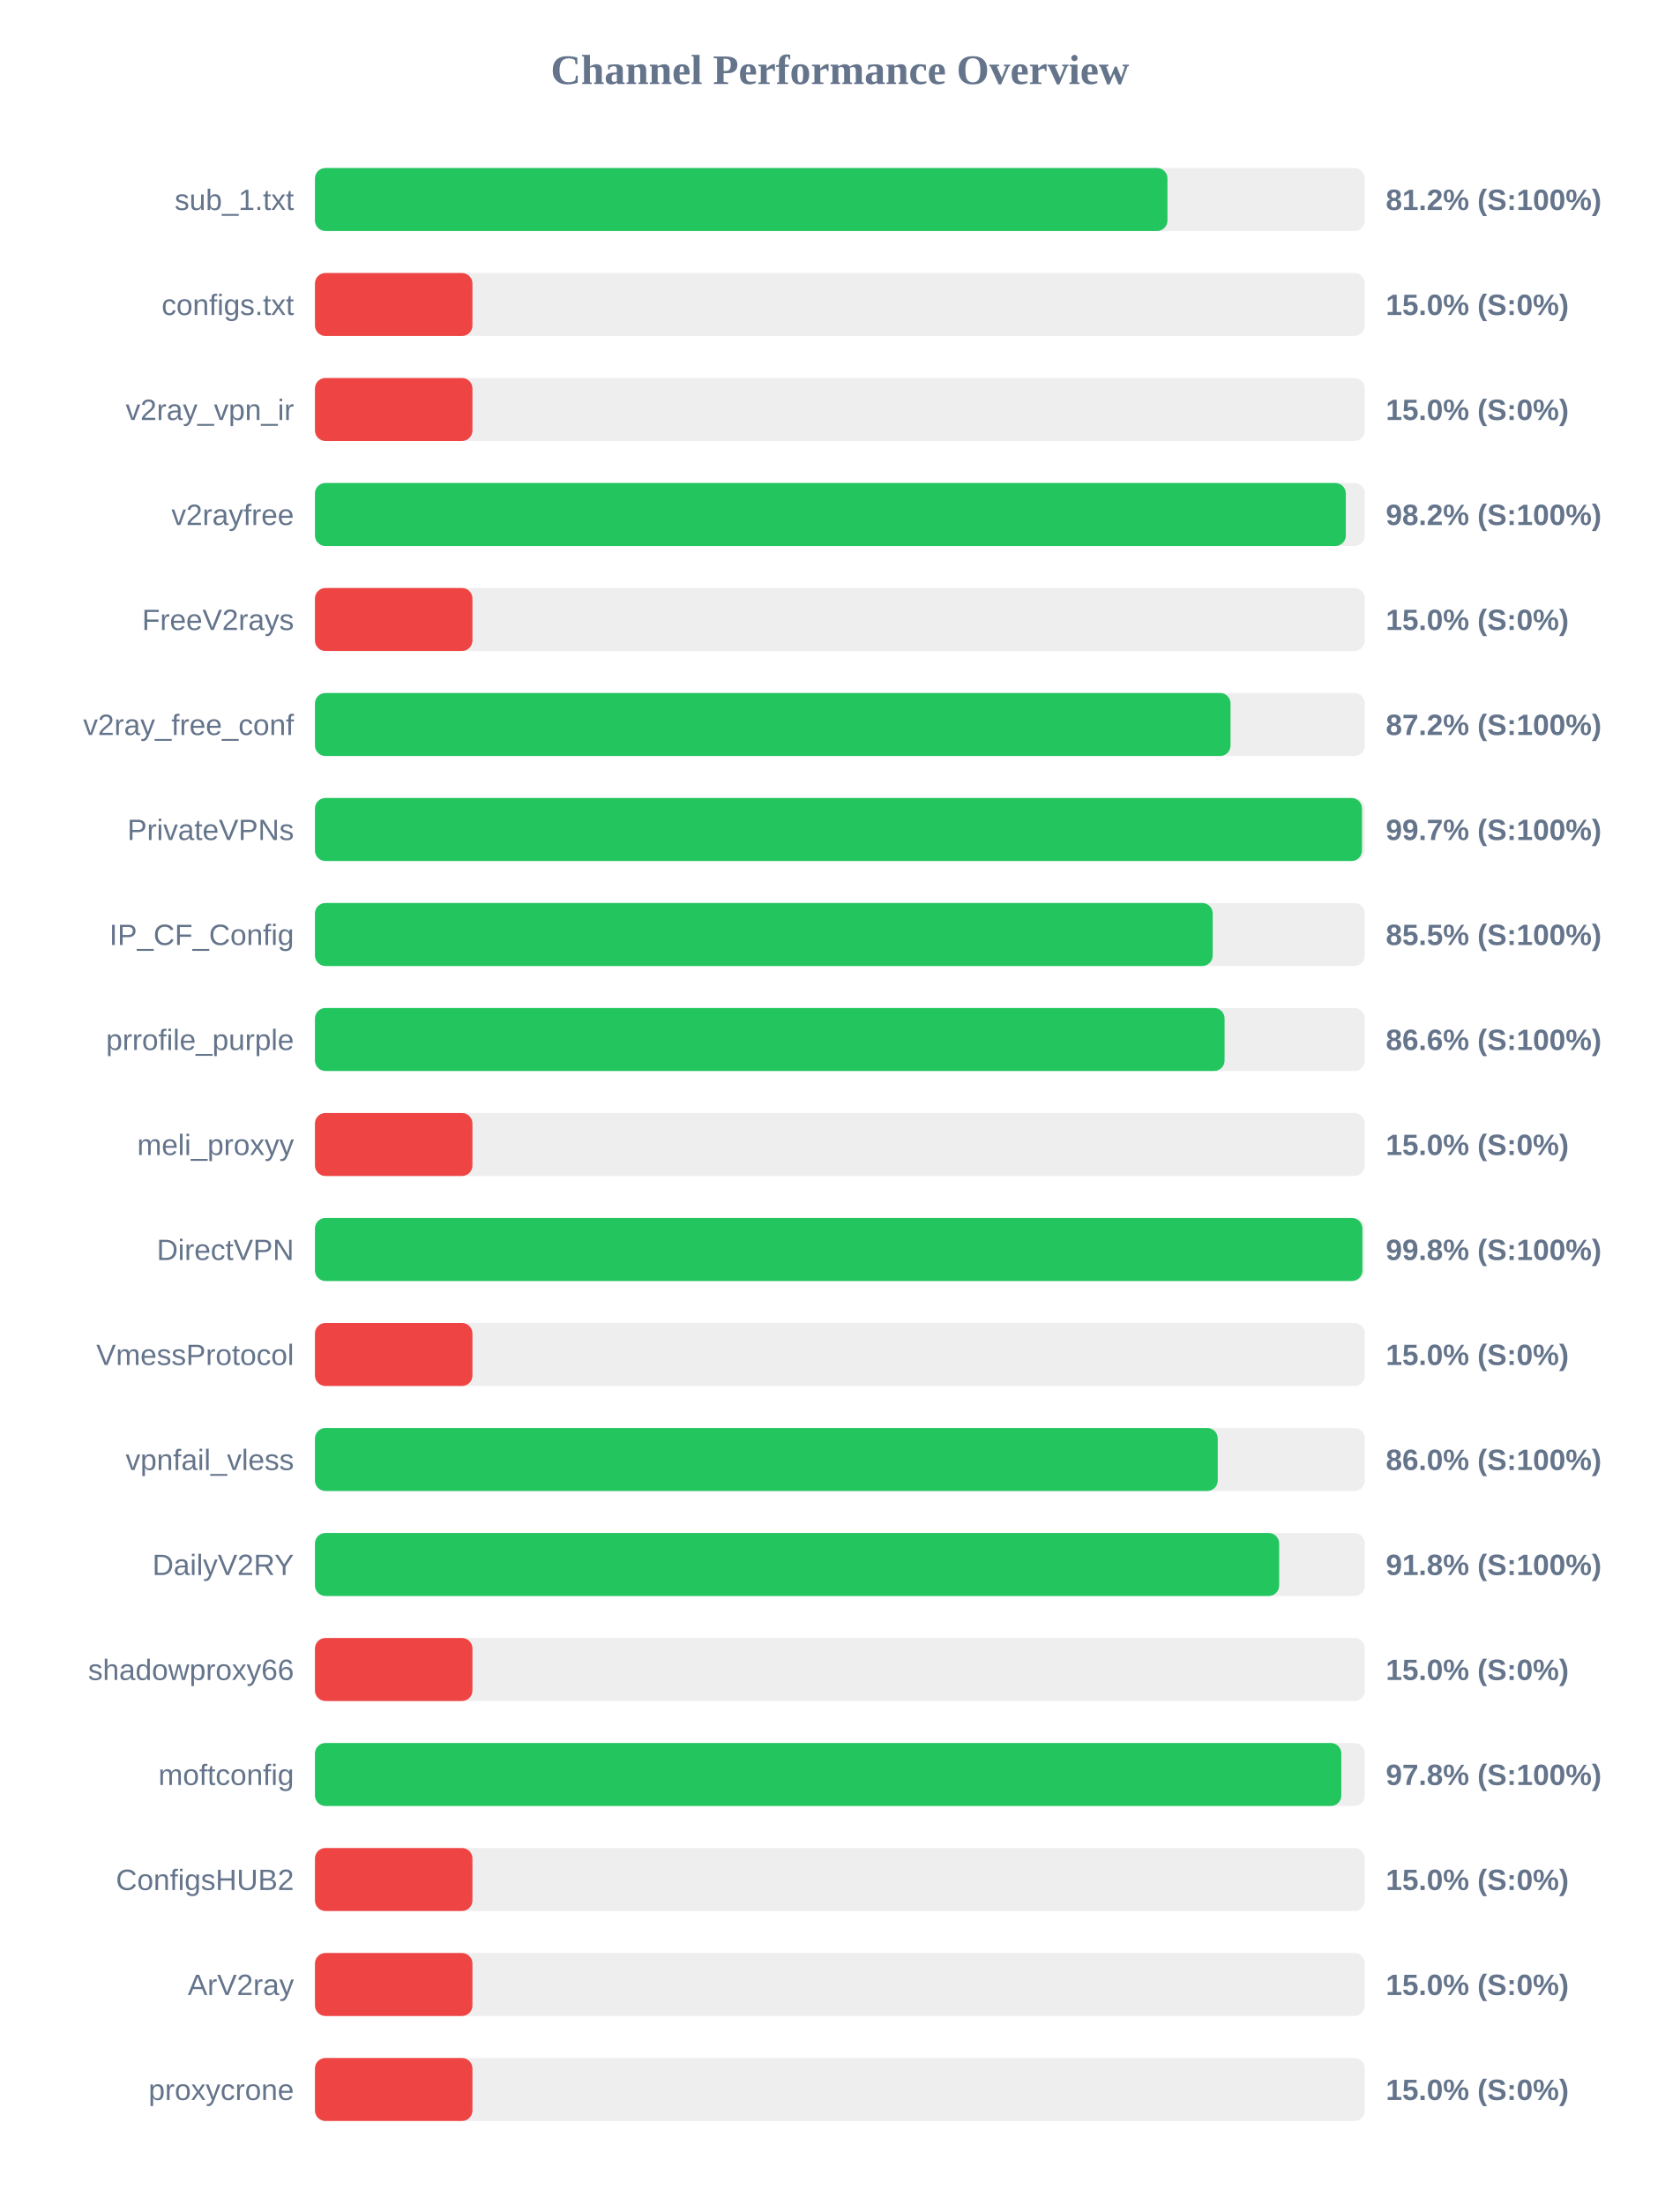
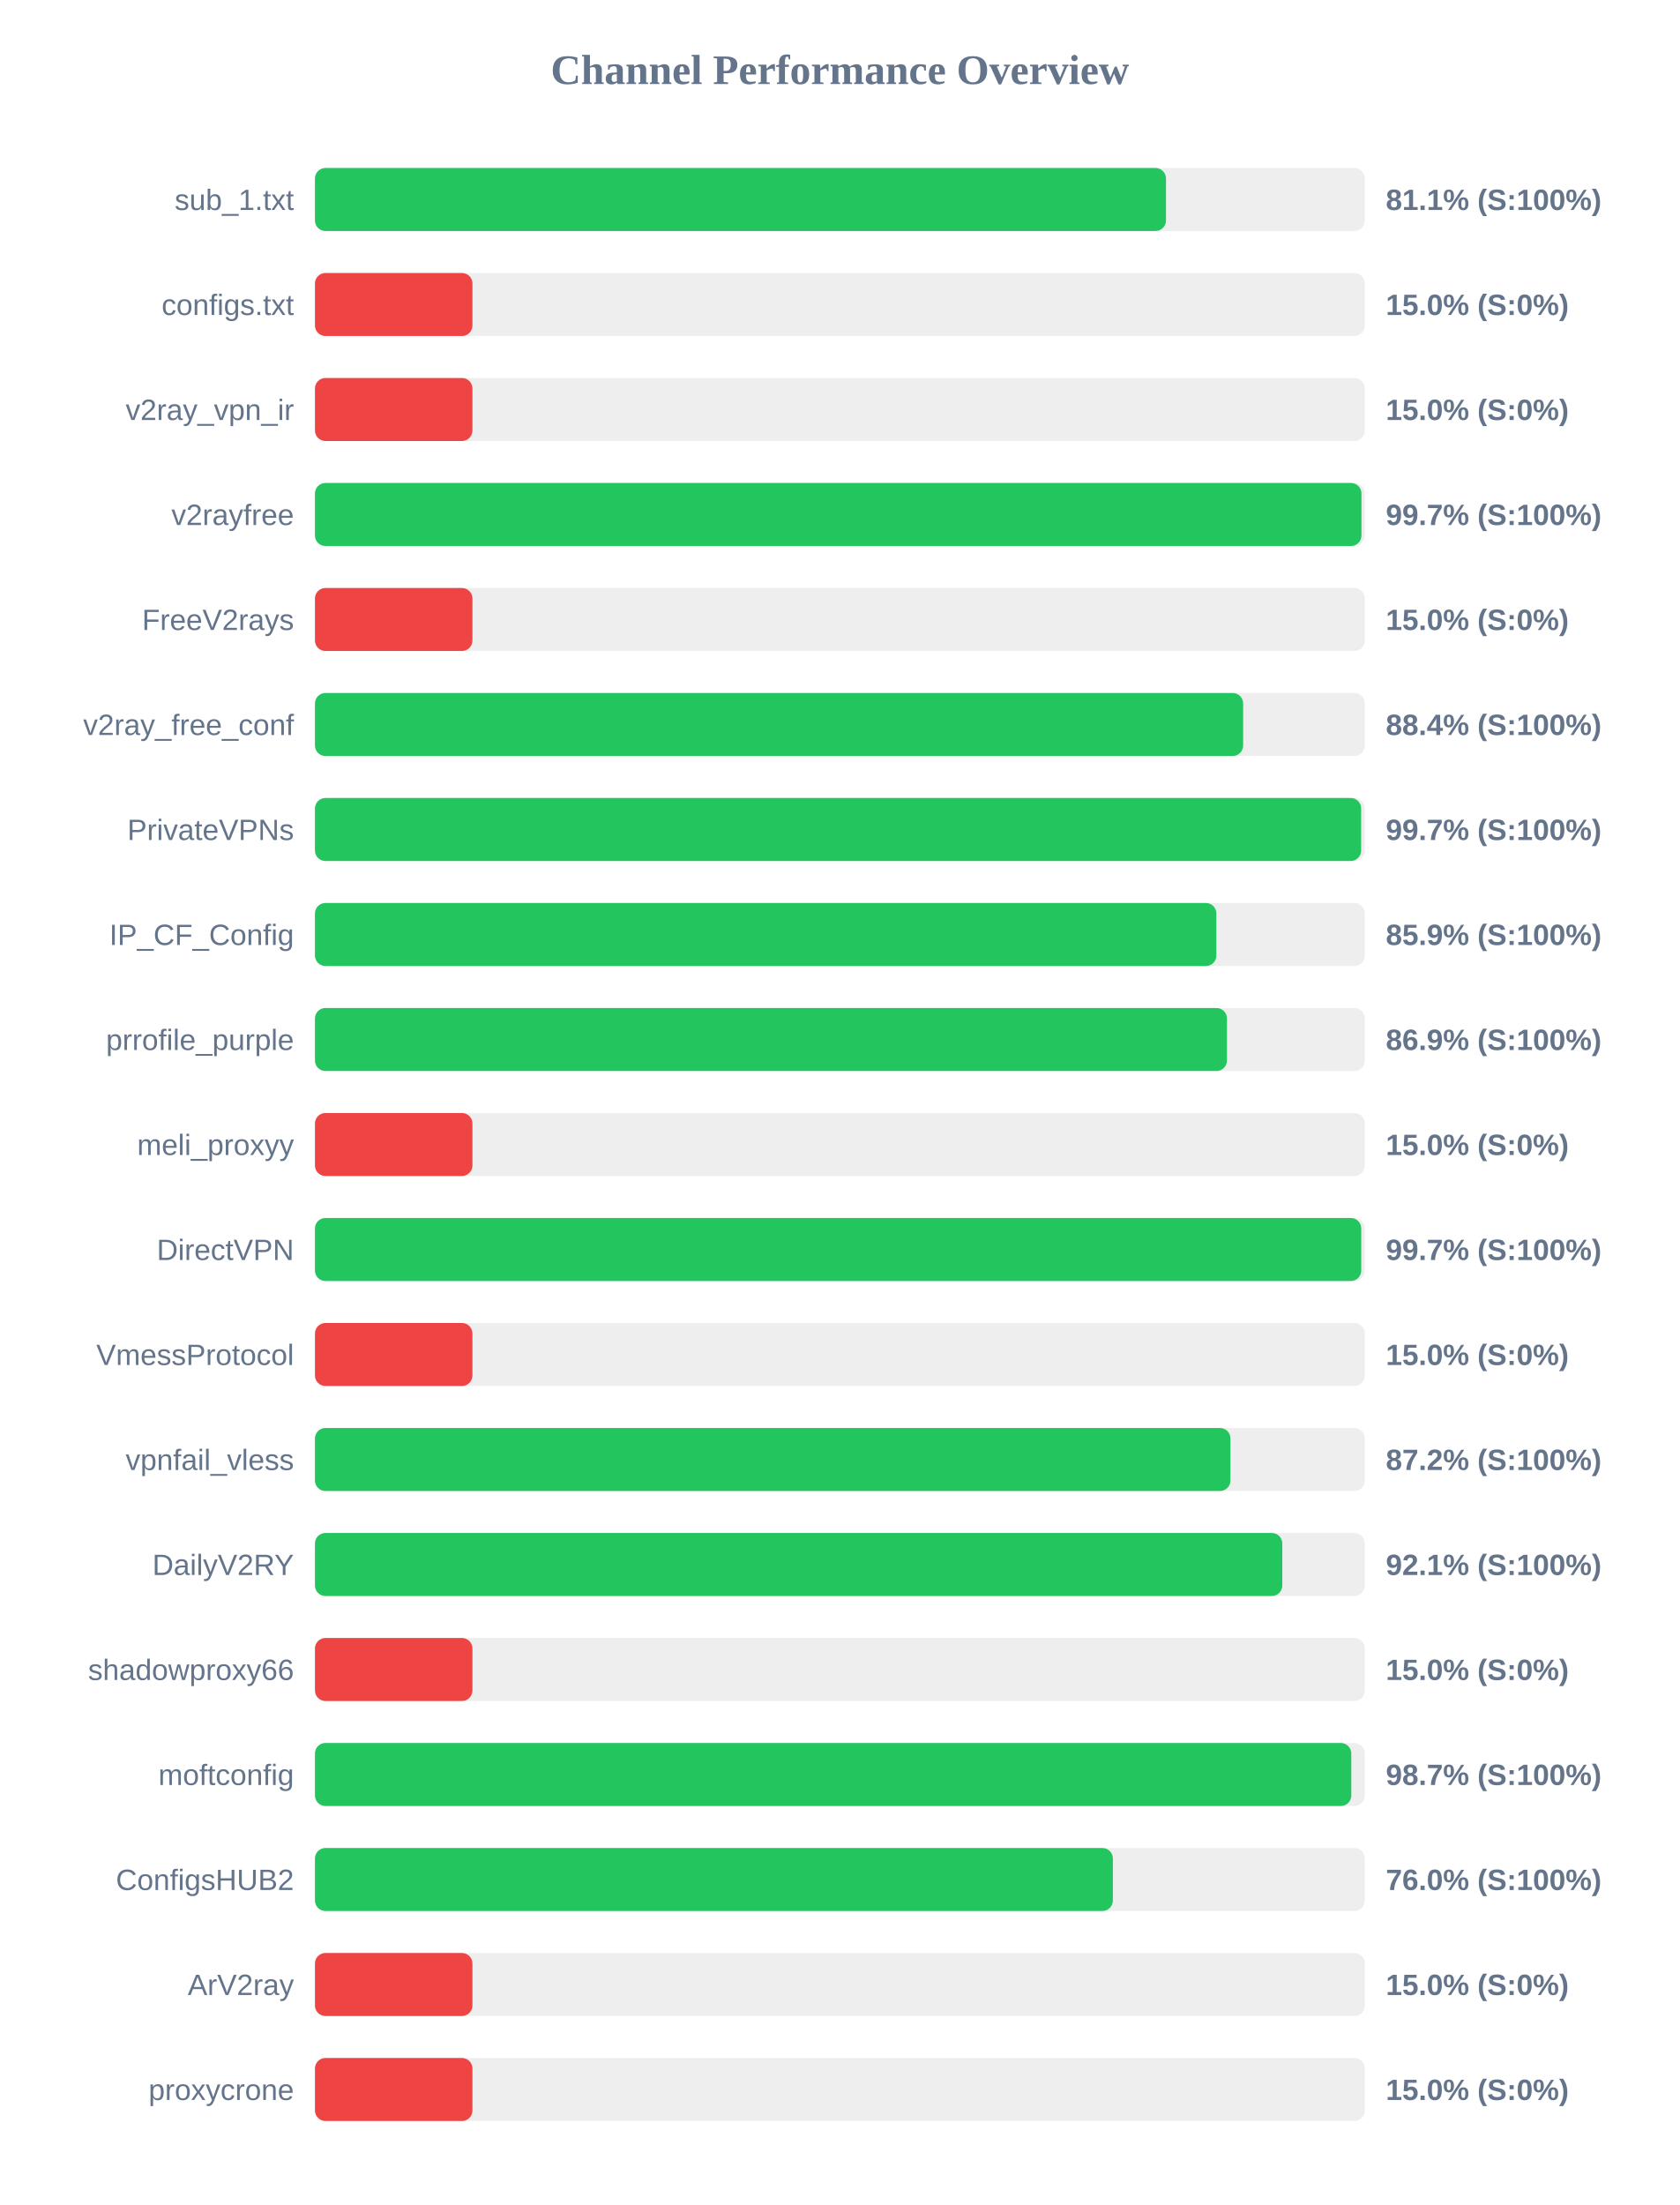
<svg xmlns="http://www.w3.org/2000/svg" width="800" height="1050" version="1.1">
  <style>
        .row { font: 14px Arial; fill: #64748b; }
        .score { font: bold 14px Arial; fill: #64748b; }
    </style>
  <text x="400" y="40" text-anchor="middle" font-size="20px" font-weight="bold" fill="#64748b">Channel Performance Overview</text>
  <rect x="150" y="80" width="500" height="30" fill="#eee" rx="5" />
-   <rect x="150" y="80" width="406.0" height="30" fill="#22c55e" rx="5" />
+   <rect x="150" y="80" width="405.3" height="30" fill="#22c55e" rx="5" />
  <text x="140" y="100" text-anchor="end" class="row">sub_1.txt</text>
-   <text x="660" y="100" text-anchor="start" class="score">81.2% (S:100%)</text>
+   <text x="660" y="100" text-anchor="start" class="score">81.1% (S:100%)</text>
  <rect x="150" y="130" width="500" height="30" fill="#eee" rx="5" />
  <rect x="150" y="130" width="75.0" height="30" fill="#ef4444" rx="5" />
  <text x="140" y="150" text-anchor="end" class="row">configs.txt</text>
  <text x="660" y="150" text-anchor="start" class="score">15.0% (S:0%)</text>
  <rect x="150" y="180" width="500" height="30" fill="#eee" rx="5" />
  <rect x="150" y="180" width="75.0" height="30" fill="#ef4444" rx="5" />
  <text x="140" y="200" text-anchor="end" class="row">v2ray_vpn_ir</text>
  <text x="660" y="200" text-anchor="start" class="score">15.0% (S:0%)</text>
  <rect x="150" y="230" width="500" height="30" fill="#eee" rx="5" />
-   <rect x="150" y="230" width="490.95" height="30" fill="#22c55e" rx="5" />
+   <rect x="150" y="230" width="498.4" height="30" fill="#22c55e" rx="5" />
  <text x="140" y="250" text-anchor="end" class="row">v2rayfree</text>
-   <text x="660" y="250" text-anchor="start" class="score">98.2% (S:100%)</text>
+   <text x="660" y="250" text-anchor="start" class="score">99.7% (S:100%)</text>
  <rect x="150" y="280" width="500" height="30" fill="#eee" rx="5" />
  <rect x="150" y="280" width="75.0" height="30" fill="#ef4444" rx="5" />
  <text x="140" y="300" text-anchor="end" class="row">FreeV2rays</text>
  <text x="660" y="300" text-anchor="start" class="score">15.0% (S:0%)</text>
  <rect x="150" y="330" width="500" height="30" fill="#eee" rx="5" />
-   <rect x="150" y="330" width="436.05" height="30" fill="#22c55e" rx="5" />
+   <rect x="150" y="330" width="442.05" height="30" fill="#22c55e" rx="5" />
  <text x="140" y="350" text-anchor="end" class="row">v2ray_free_conf</text>
-   <text x="660" y="350" text-anchor="start" class="score">87.2% (S:100%)</text>
+   <text x="660" y="350" text-anchor="start" class="score">88.4% (S:100%)</text>
  <rect x="150" y="380" width="500" height="30" fill="#eee" rx="5" />
-   <rect x="150" y="380" width="498.65" height="30" fill="#22c55e" rx="5" />
+   <rect x="150" y="380" width="498.25" height="30" fill="#22c55e" rx="5" />
  <text x="140" y="400" text-anchor="end" class="row">PrivateVPNs</text>
  <text x="660" y="400" text-anchor="start" class="score">99.7% (S:100%)</text>
  <rect x="150" y="430" width="500" height="30" fill="#eee" rx="5" />
-   <rect x="150" y="430" width="427.55" height="30" fill="#22c55e" rx="5" />
+   <rect x="150" y="430" width="429.3" height="30" fill="#22c55e" rx="5" />
  <text x="140" y="450" text-anchor="end" class="row">IP_CF_Config</text>
-   <text x="660" y="450" text-anchor="start" class="score">85.5% (S:100%)</text>
+   <text x="660" y="450" text-anchor="start" class="score">85.9% (S:100%)</text>
  <rect x="150" y="480" width="500" height="30" fill="#eee" rx="5" />
-   <rect x="150" y="480" width="433.2" height="30" fill="#22c55e" rx="5" />
+   <rect x="150" y="480" width="434.35" height="30" fill="#22c55e" rx="5" />
  <text x="140" y="500" text-anchor="end" class="row">prrofile_purple</text>
-   <text x="660" y="500" text-anchor="start" class="score">86.6% (S:100%)</text>
+   <text x="660" y="500" text-anchor="start" class="score">86.9% (S:100%)</text>
  <rect x="150" y="530" width="500" height="30" fill="#eee" rx="5" />
  <rect x="150" y="530" width="75.0" height="30" fill="#ef4444" rx="5" />
  <text x="140" y="550" text-anchor="end" class="row">meli_proxyy</text>
  <text x="660" y="550" text-anchor="start" class="score">15.0% (S:0%)</text>
  <rect x="150" y="580" width="500" height="30" fill="#eee" rx="5" />
-   <rect x="150" y="580" width="498.85" height="30" fill="#22c55e" rx="5" />
+   <rect x="150" y="580" width="498.3" height="30" fill="#22c55e" rx="5" />
  <text x="140" y="600" text-anchor="end" class="row">DirectVPN</text>
-   <text x="660" y="600" text-anchor="start" class="score">99.8% (S:100%)</text>
+   <text x="660" y="600" text-anchor="start" class="score">99.7% (S:100%)</text>
  <rect x="150" y="630" width="500" height="30" fill="#eee" rx="5" />
  <rect x="150" y="630" width="75.0" height="30" fill="#ef4444" rx="5" />
  <text x="140" y="650" text-anchor="end" class="row">VmessProtocol</text>
  <text x="660" y="650" text-anchor="start" class="score">15.0% (S:0%)</text>
  <rect x="150" y="680" width="500" height="30" fill="#eee" rx="5" />
-   <rect x="150" y="680" width="429.95" height="30" fill="#22c55e" rx="5" />
+   <rect x="150" y="680" width="436.0" height="30" fill="#22c55e" rx="5" />
  <text x="140" y="700" text-anchor="end" class="row">vpnfail_vless</text>
-   <text x="660" y="700" text-anchor="start" class="score">86.0% (S:100%)</text>
+   <text x="660" y="700" text-anchor="start" class="score">87.2% (S:100%)</text>
  <rect x="150" y="730" width="500" height="30" fill="#eee" rx="5" />
-   <rect x="150" y="730" width="459.2" height="30" fill="#22c55e" rx="5" />
+   <rect x="150" y="730" width="460.7" height="30" fill="#22c55e" rx="5" />
  <text x="140" y="750" text-anchor="end" class="row">DailyV2RY</text>
-   <text x="660" y="750" text-anchor="start" class="score">91.8% (S:100%)</text>
+   <text x="660" y="750" text-anchor="start" class="score">92.1% (S:100%)</text>
  <rect x="150" y="780" width="500" height="30" fill="#eee" rx="5" />
  <rect x="150" y="780" width="75.0" height="30" fill="#ef4444" rx="5" />
  <text x="140" y="800" text-anchor="end" class="row">shadowproxy66</text>
  <text x="660" y="800" text-anchor="start" class="score">15.0% (S:0%)</text>
  <rect x="150" y="830" width="500" height="30" fill="#eee" rx="5" />
-   <rect x="150" y="830" width="488.8" height="30" fill="#22c55e" rx="5" />
+   <rect x="150" y="830" width="493.55" height="30" fill="#22c55e" rx="5" />
  <text x="140" y="850" text-anchor="end" class="row">moftconfig</text>
-   <text x="660" y="850" text-anchor="start" class="score">97.8% (S:100%)</text>
+   <text x="660" y="850" text-anchor="start" class="score">98.7% (S:100%)</text>
  <rect x="150" y="880" width="500" height="30" fill="#eee" rx="5" />
-   <rect x="150" y="880" width="75.0" height="30" fill="#ef4444" rx="5" />
+   <rect x="150" y="880" width="380.0" height="30" fill="#22c55e" rx="5" />
  <text x="140" y="900" text-anchor="end" class="row">ConfigsHUB2</text>
-   <text x="660" y="900" text-anchor="start" class="score">15.0% (S:0%)</text>
+   <text x="660" y="900" text-anchor="start" class="score">76.0% (S:100%)</text>
  <rect x="150" y="930" width="500" height="30" fill="#eee" rx="5" />
  <rect x="150" y="930" width="75.0" height="30" fill="#ef4444" rx="5" />
  <text x="140" y="950" text-anchor="end" class="row">ArV2ray</text>
  <text x="660" y="950" text-anchor="start" class="score">15.0% (S:0%)</text>
  <rect x="150" y="980" width="500" height="30" fill="#eee" rx="5" />
  <rect x="150" y="980" width="75.0" height="30" fill="#ef4444" rx="5" />
  <text x="140" y="1000" text-anchor="end" class="row">proxycrone</text>
  <text x="660" y="1000" text-anchor="start" class="score">15.0% (S:0%)</text>
</svg>
